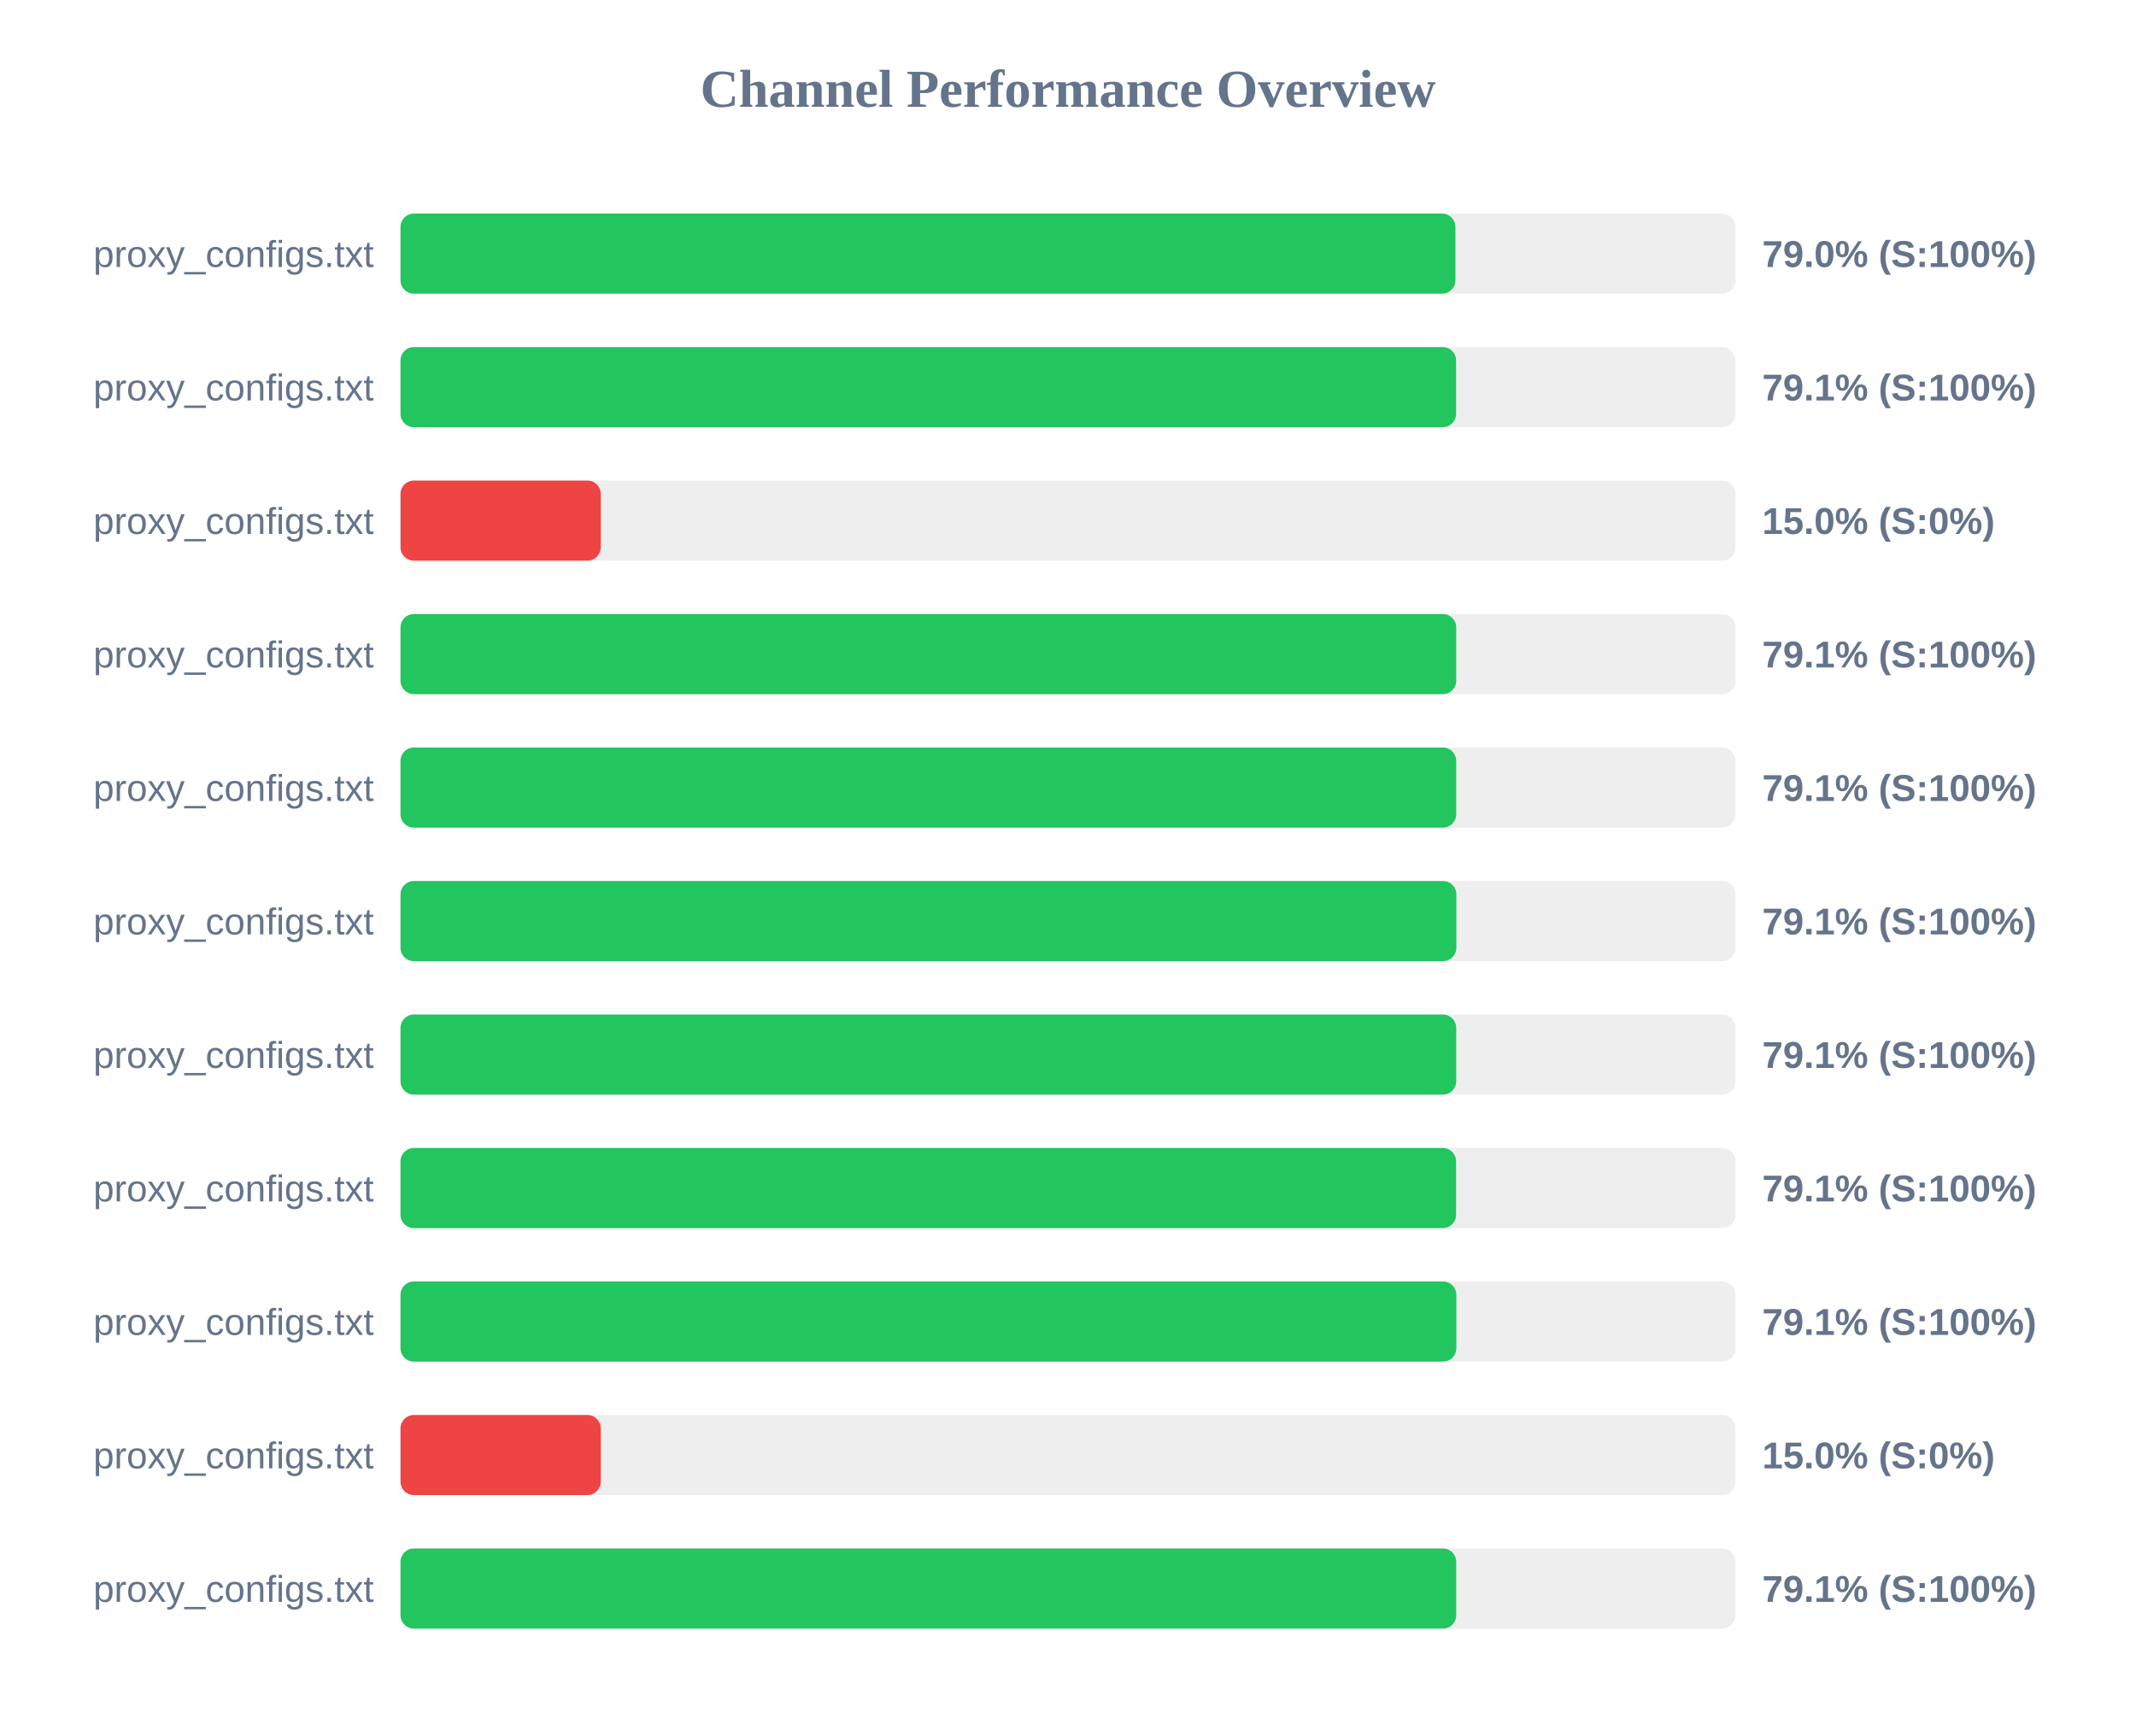
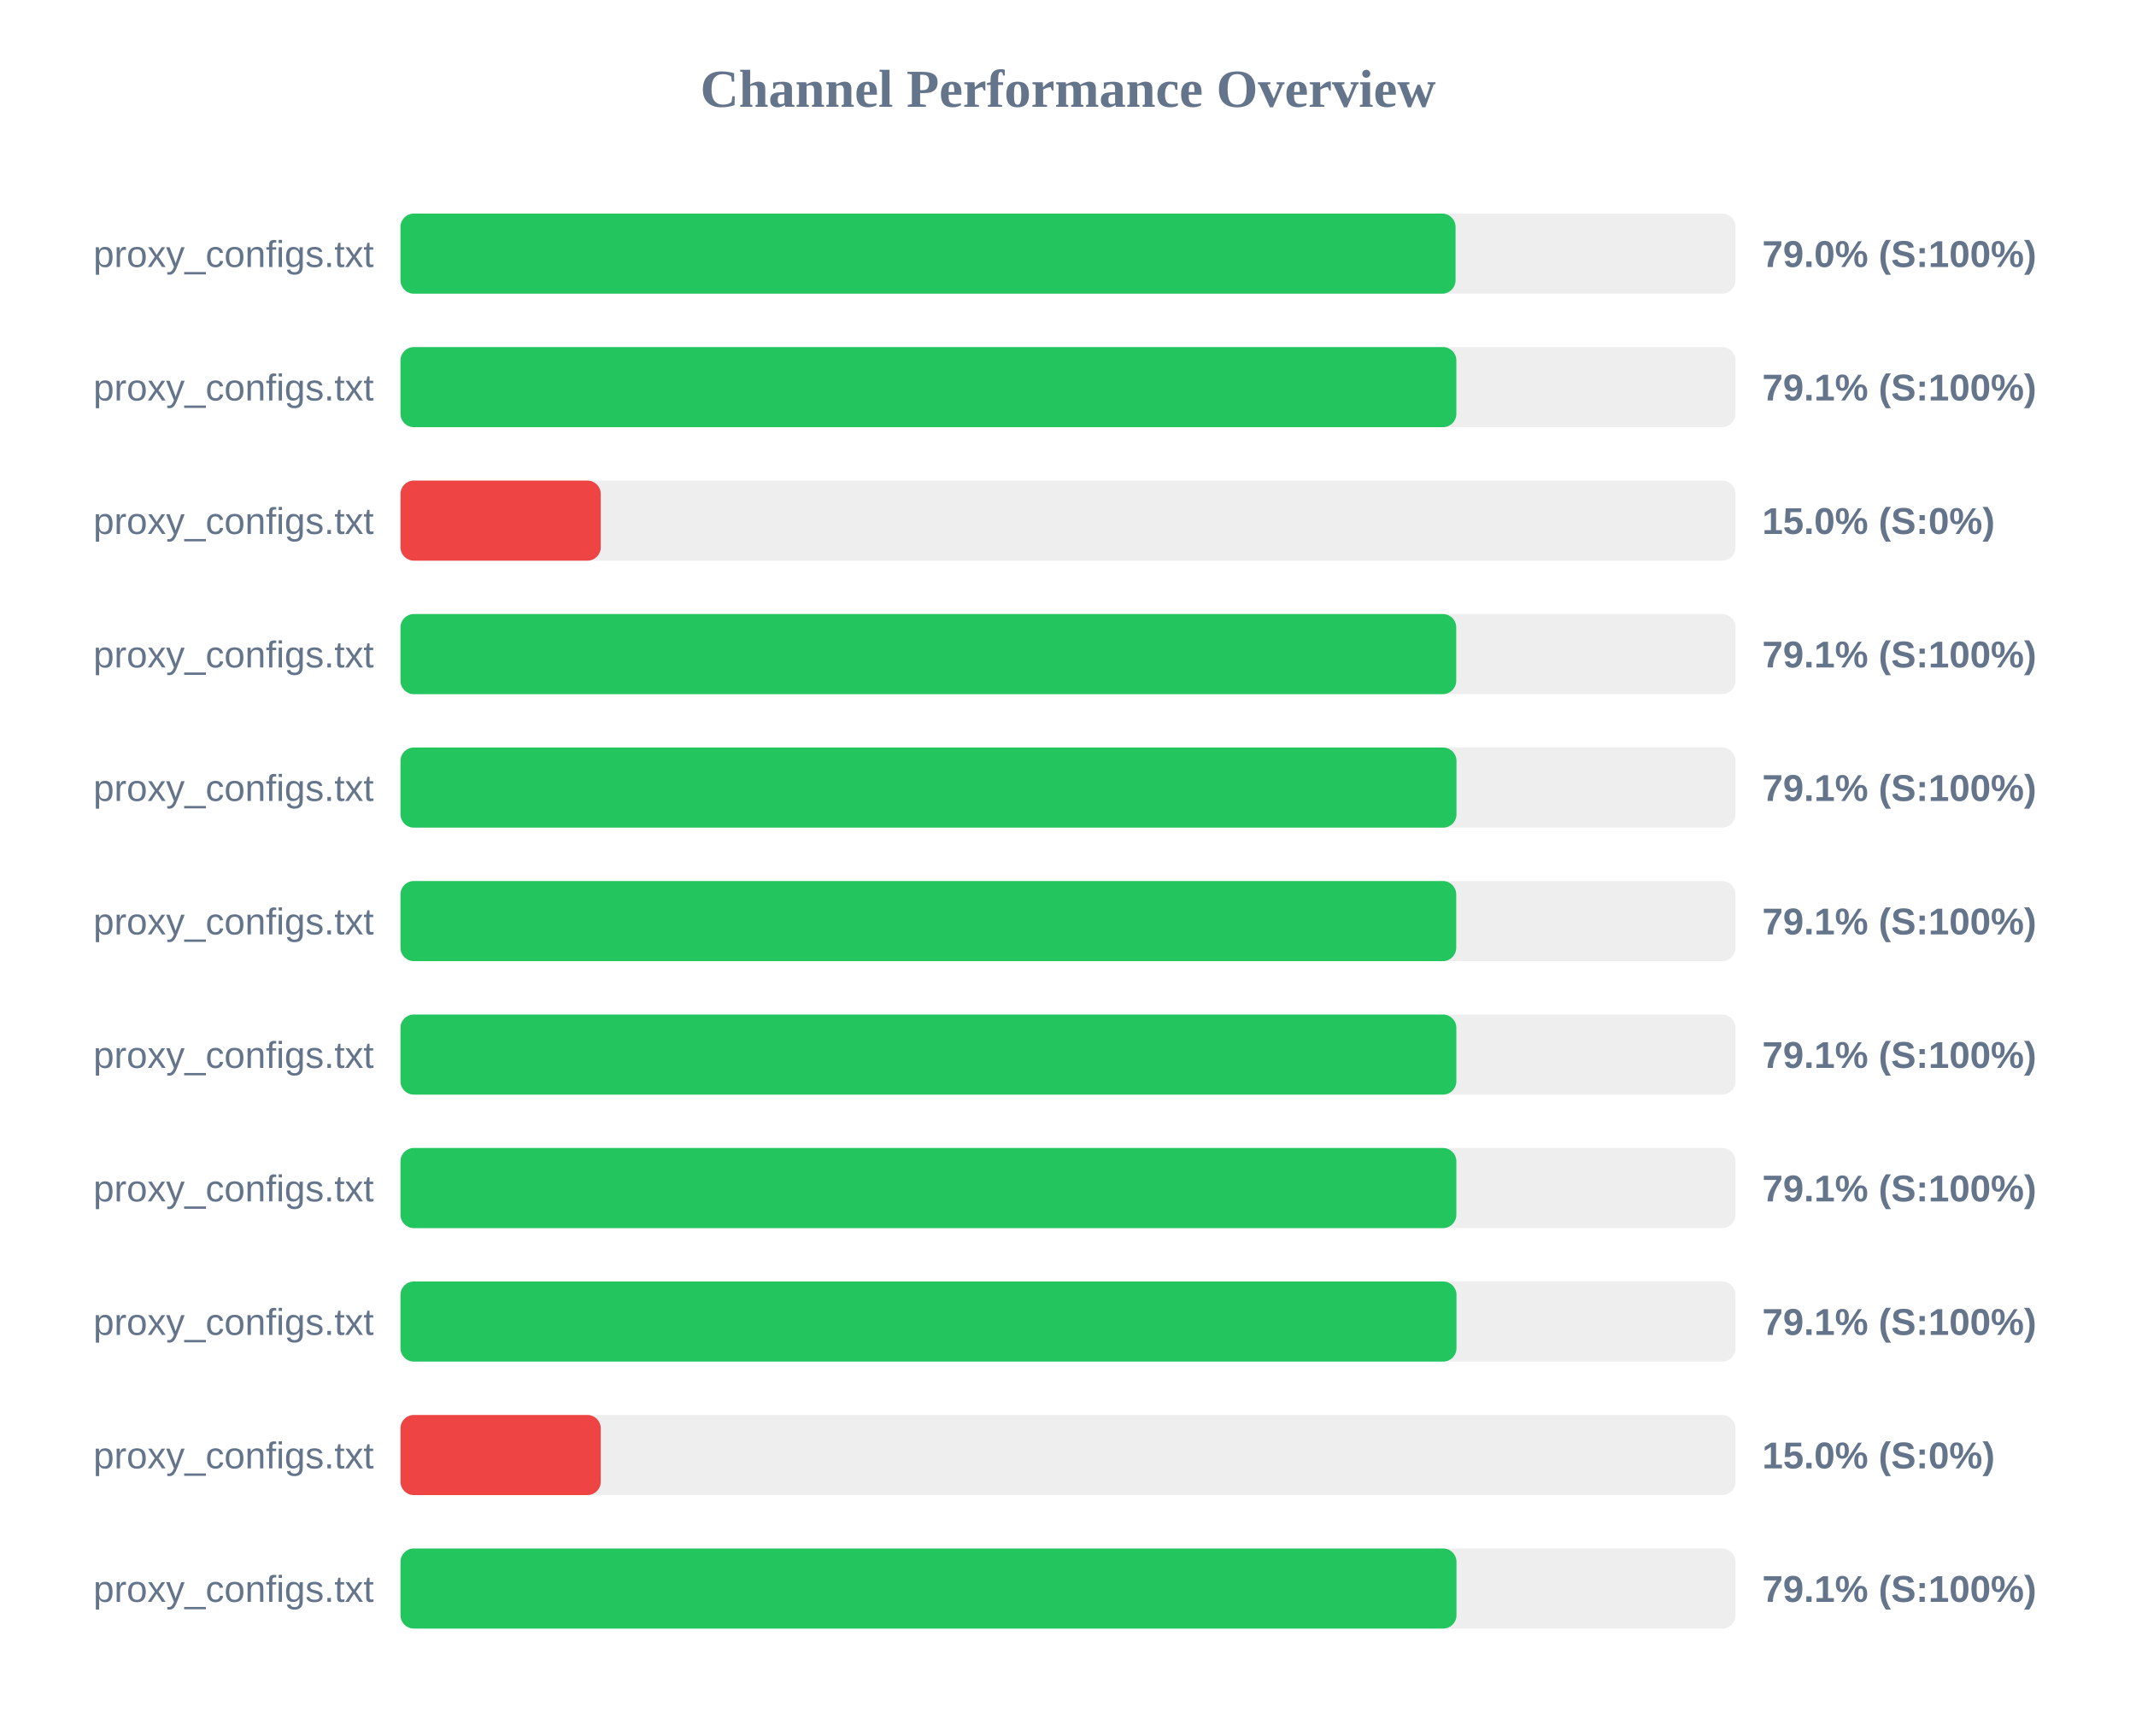
<svg xmlns="http://www.w3.org/2000/svg" width="800" height="650" version="1.1">
  <style>
        .row { font: 14px Arial; fill: #64748b; }
        .score { font: bold 14px Arial; fill: #64748b; }
    </style>
  <text x="400" y="40" text-anchor="middle" font-size="20px" font-weight="bold" fill="#64748b">Channel Performance Overview</text>
  <rect x="150" y="80" width="500" height="30" fill="#eee" rx="5" />
-   <rect x="150" y="80" width="395.1" height="30" fill="#22c55e" rx="5" />
+   <rect x="150" y="80" width="395.15" height="30" fill="#22c55e" rx="5" />
  <text x="140" y="100" text-anchor="end" class="row">proxy_configs.txt</text>
  <text x="660" y="100" text-anchor="start" class="score">79.0% (S:100%)</text>
  <rect x="150" y="130" width="500" height="30" fill="#eee" rx="5" />
-   <rect x="150" y="130" width="395.35" height="30" fill="#22c55e" rx="5" />
+   <rect x="150" y="130" width="395.45" height="30" fill="#22c55e" rx="5" />
  <text x="140" y="150" text-anchor="end" class="row">proxy_configs.txt</text>
  <text x="660" y="150" text-anchor="start" class="score">79.1% (S:100%)</text>
  <rect x="150" y="180" width="500" height="30" fill="#eee" rx="5" />
  <rect x="150" y="180" width="75.0" height="30" fill="#ef4444" rx="5" />
  <text x="140" y="200" text-anchor="end" class="row">proxy_configs.txt</text>
  <text x="660" y="200" text-anchor="start" class="score">15.0% (S:0%)</text>
  <rect x="150" y="230" width="500" height="30" fill="#eee" rx="5" />
  <rect x="150" y="230" width="395.4" height="30" fill="#22c55e" rx="5" />
  <text x="140" y="250" text-anchor="end" class="row">proxy_configs.txt</text>
  <text x="660" y="250" text-anchor="start" class="score">79.1% (S:100%)</text>
  <rect x="150" y="280" width="500" height="30" fill="#eee" rx="5" />
-   <rect x="150" y="280" width="395.4" height="30" fill="#22c55e" rx="5" />
+   <rect x="150" y="280" width="395.5" height="30" fill="#22c55e" rx="5" />
  <text x="140" y="300" text-anchor="end" class="row">proxy_configs.txt</text>
  <text x="660" y="300" text-anchor="start" class="score">79.1% (S:100%)</text>
  <rect x="150" y="330" width="500" height="30" fill="#eee" rx="5" />
-   <rect x="150" y="330" width="395.45" height="30" fill="#22c55e" rx="5" />
+   <rect x="150" y="330" width="395.4" height="30" fill="#22c55e" rx="5" />
  <text x="140" y="350" text-anchor="end" class="row">proxy_configs.txt</text>
  <text x="660" y="350" text-anchor="start" class="score">79.1% (S:100%)</text>
  <rect x="150" y="380" width="500" height="30" fill="#eee" rx="5" />
-   <rect x="150" y="380" width="395.4" height="30" fill="#22c55e" rx="5" />
+   <rect x="150" y="380" width="395.45" height="30" fill="#22c55e" rx="5" />
  <text x="140" y="400" text-anchor="end" class="row">proxy_configs.txt</text>
  <text x="660" y="400" text-anchor="start" class="score">79.1% (S:100%)</text>
  <rect x="150" y="430" width="500" height="30" fill="#eee" rx="5" />
-   <rect x="150" y="430" width="395.35" height="30" fill="#22c55e" rx="5" />
+   <rect x="150" y="430" width="395.45" height="30" fill="#22c55e" rx="5" />
  <text x="140" y="450" text-anchor="end" class="row">proxy_configs.txt</text>
  <text x="660" y="450" text-anchor="start" class="score">79.1% (S:100%)</text>
  <rect x="150" y="480" width="500" height="30" fill="#eee" rx="5" />
-   <rect x="150" y="480" width="395.45" height="30" fill="#22c55e" rx="5" />
+   <rect x="150" y="480" width="395.5" height="30" fill="#22c55e" rx="5" />
  <text x="140" y="500" text-anchor="end" class="row">proxy_configs.txt</text>
  <text x="660" y="500" text-anchor="start" class="score">79.1% (S:100%)</text>
  <rect x="150" y="530" width="500" height="30" fill="#eee" rx="5" />
  <rect x="150" y="530" width="75.0" height="30" fill="#ef4444" rx="5" />
  <text x="140" y="550" text-anchor="end" class="row">proxy_configs.txt</text>
  <text x="660" y="550" text-anchor="start" class="score">15.0% (S:0%)</text>
  <rect x="150" y="580" width="500" height="30" fill="#eee" rx="5" />
-   <rect x="150" y="580" width="395.4" height="30" fill="#22c55e" rx="5" />
+   <rect x="150" y="580" width="395.5" height="30" fill="#22c55e" rx="5" />
  <text x="140" y="600" text-anchor="end" class="row">proxy_configs.txt</text>
  <text x="660" y="600" text-anchor="start" class="score">79.1% (S:100%)</text>
</svg>
